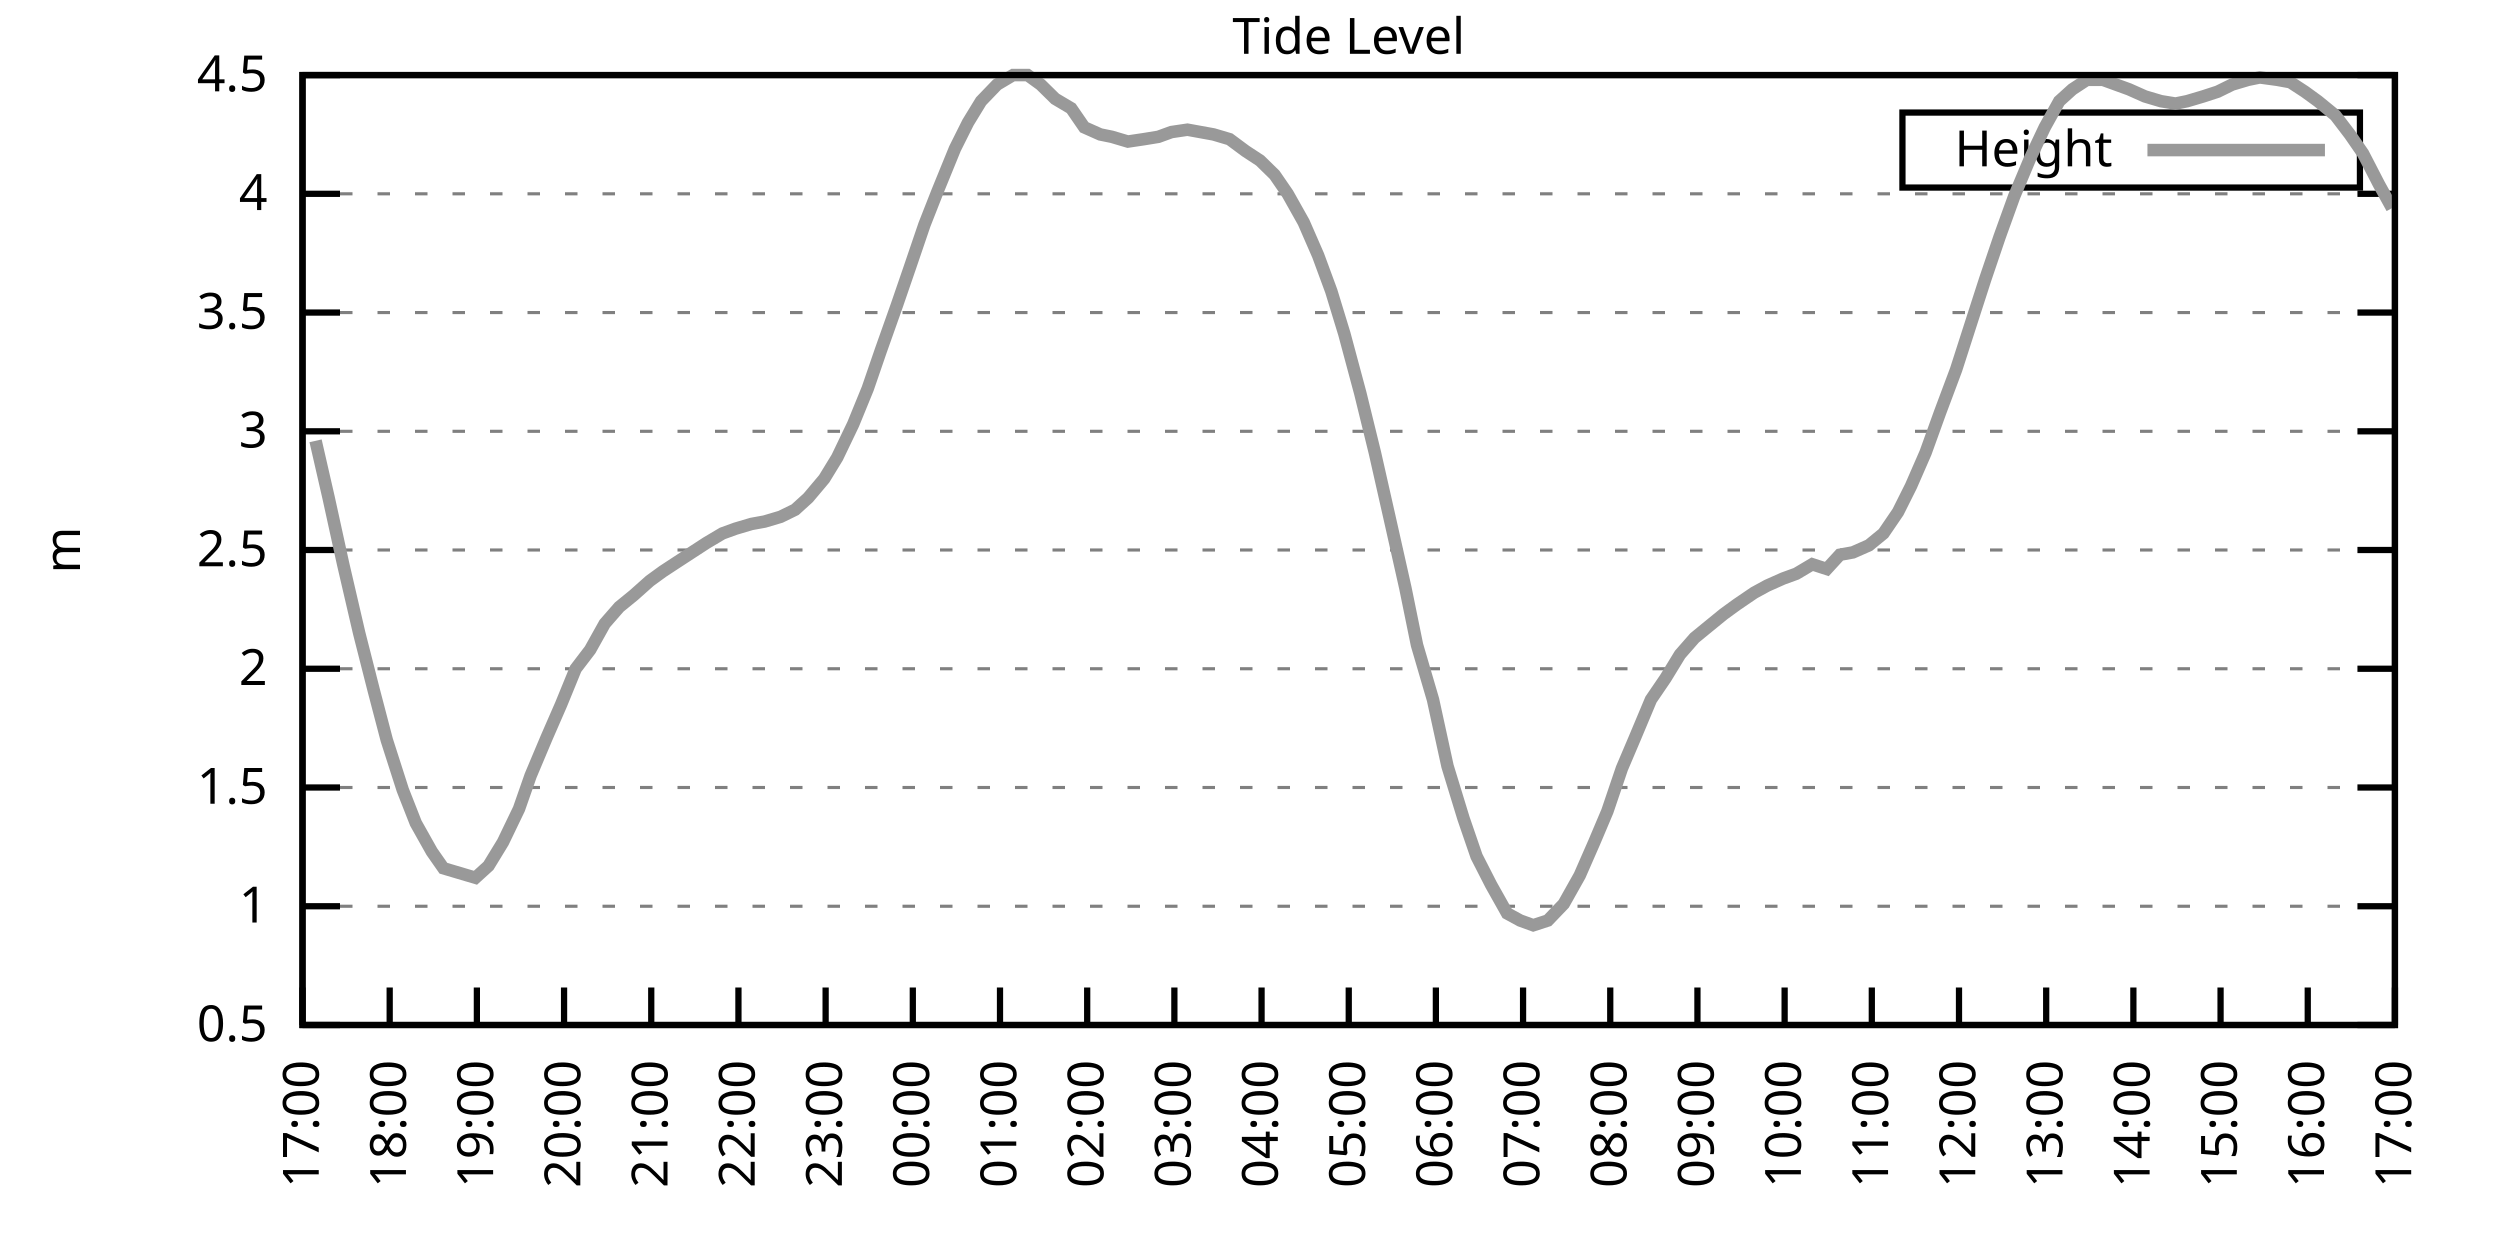
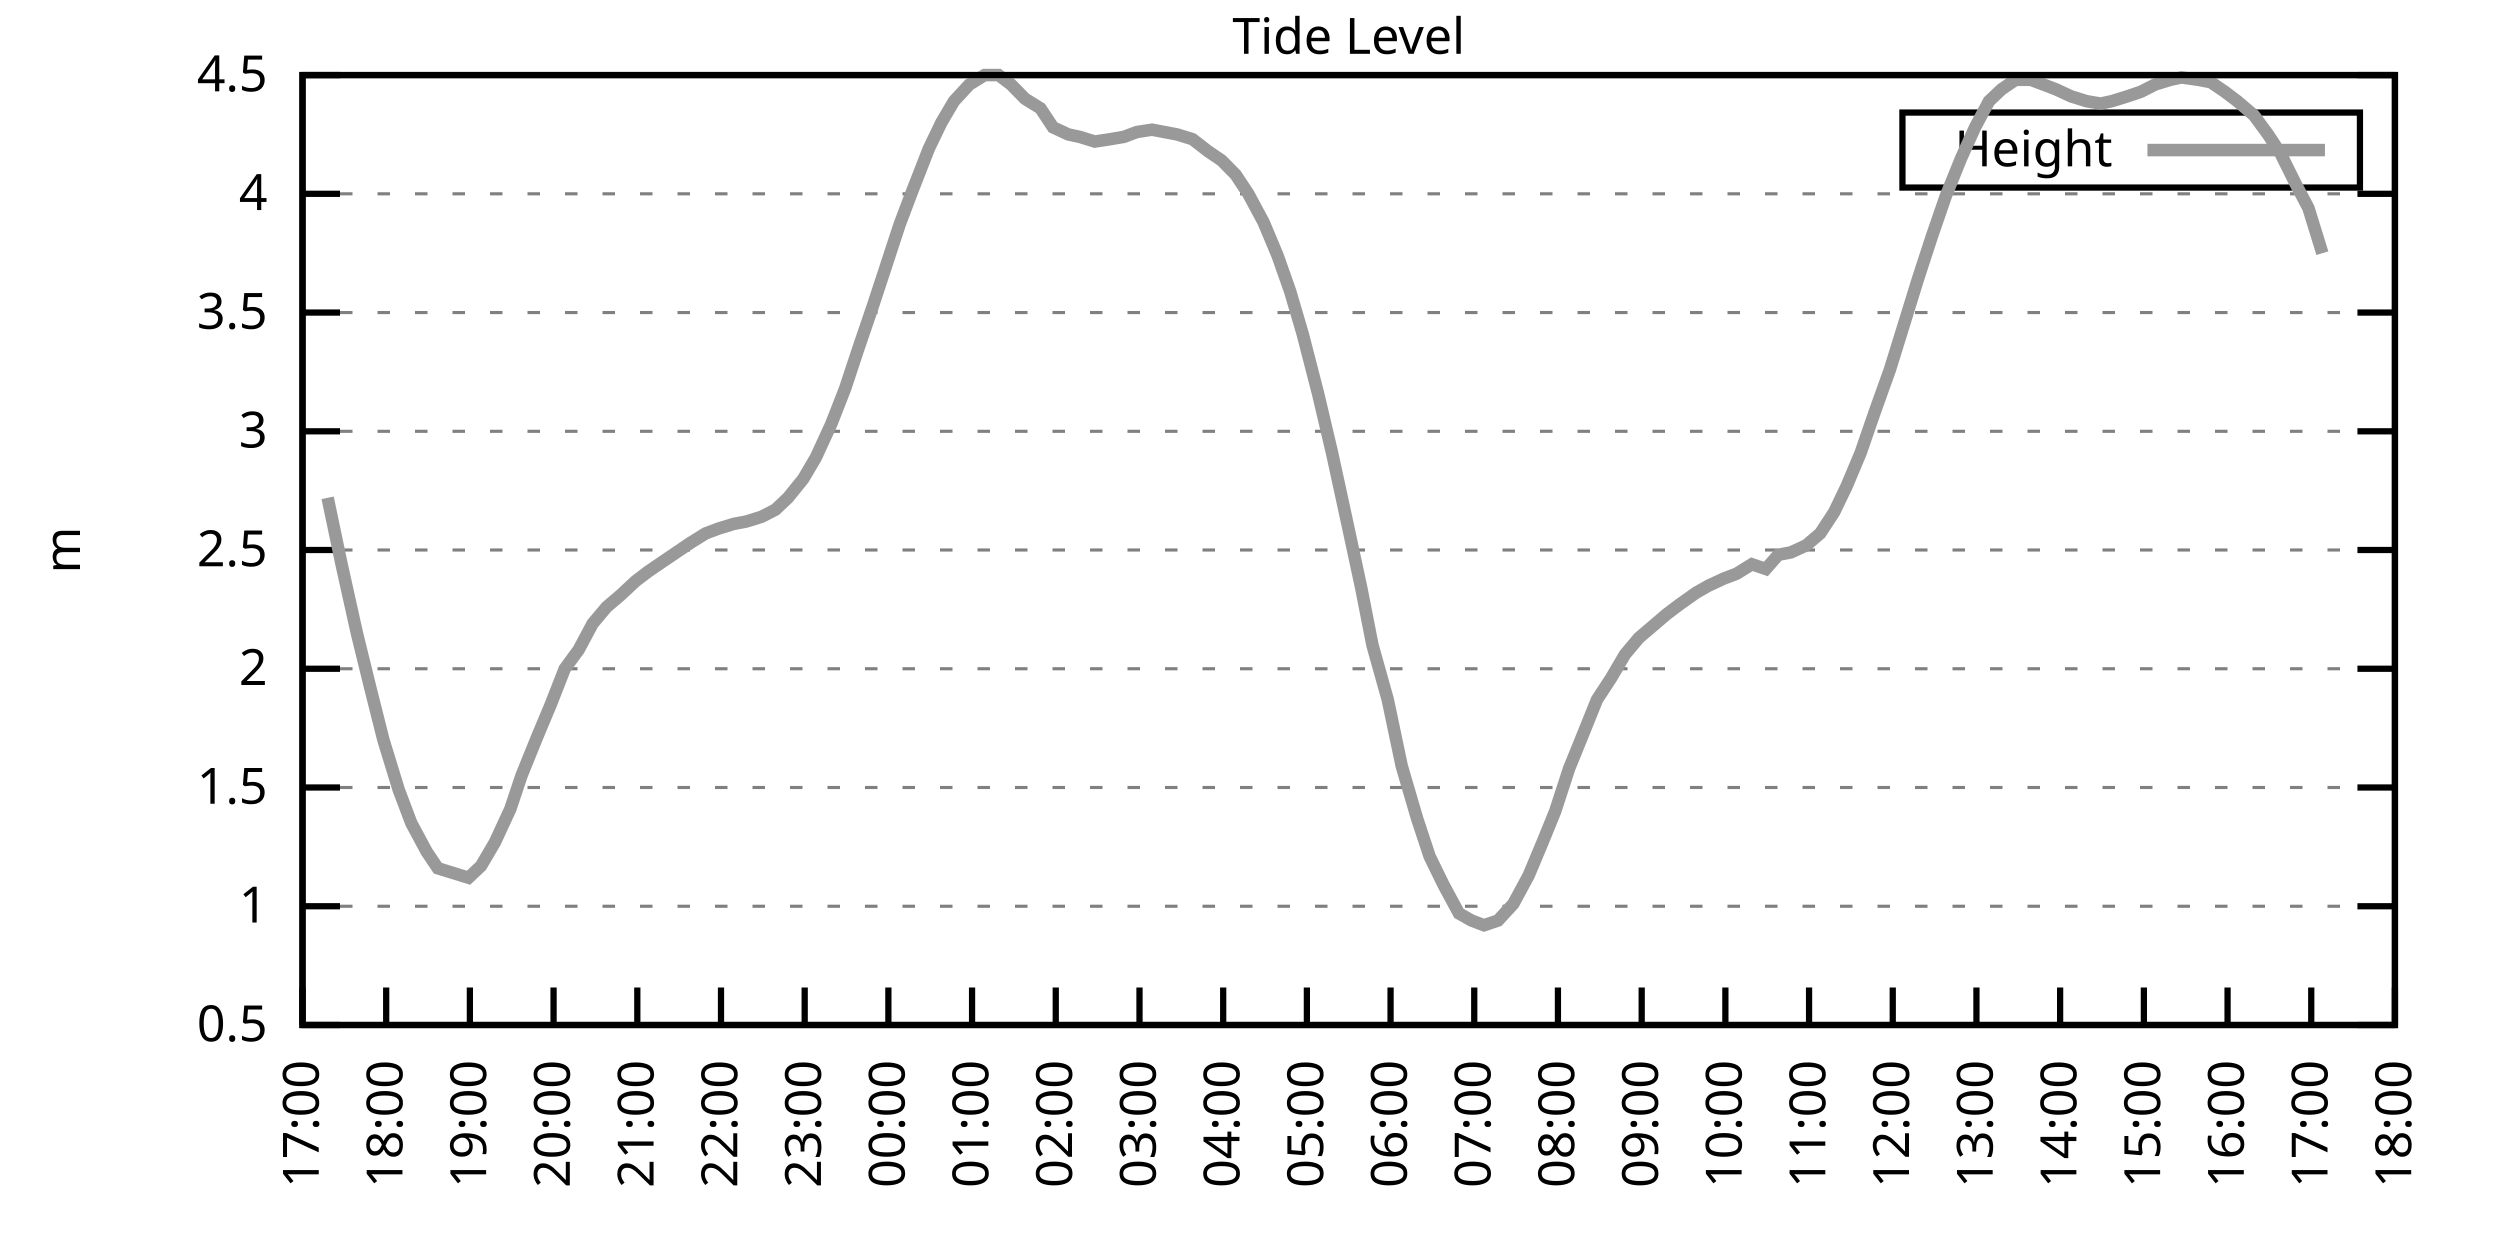
<svg xmlns="http://www.w3.org/2000/svg" xmlns:xlink="http://www.w3.org/1999/xlink" width="400" height="200" viewBox="0 0 400 200">
  <g id="gnuplot_canvas">
    <rect x="0" y="0" width="400" height="200" fill="none" />
    <defs>
      <circle id="gpDot" r="0.5" stroke-width="0.5" stroke="currentColor" />
      <path id="gpPt0" stroke-width="0.333" stroke="currentColor" d="M-1,0 h2 M0,-1 v2" />
      <path id="gpPt1" stroke-width="0.333" stroke="currentColor" d="M-1,-1 L1,1 M1,-1 L-1,1" />
      <path id="gpPt2" stroke-width="0.333" stroke="currentColor" d="M-1,0 L1,0 M0,-1 L0,1 M-1,-1 L1,1 M-1,1 L1,-1" />
      <rect id="gpPt3" stroke-width="0.333" stroke="currentColor" x="-1" y="-1" width="2" height="2" />
      <rect id="gpPt4" stroke-width="0.333" stroke="currentColor" fill="currentColor" x="-1" y="-1" width="2" height="2" />
      <circle id="gpPt5" stroke-width="0.333" stroke="currentColor" cx="0" cy="0" r="1" />
      <use xlink:href="#gpPt5" id="gpPt6" fill="currentColor" stroke="none" />
      <path id="gpPt7" stroke-width="0.333" stroke="currentColor" d="M0,-1.33 L-1.33,0.67 L1.33,0.67 z" />
      <use xlink:href="#gpPt7" id="gpPt8" fill="currentColor" stroke="none" />
      <use xlink:href="#gpPt7" id="gpPt9" stroke="currentColor" transform="rotate(180)" />
      <use xlink:href="#gpPt9" id="gpPt10" fill="currentColor" stroke="none" />
      <use xlink:href="#gpPt3" id="gpPt11" stroke="currentColor" transform="rotate(45)" />
      <use xlink:href="#gpPt11" id="gpPt12" fill="currentColor" stroke="none" />
      <path id="gpPt13" stroke-width="0.333" stroke="currentColor" d="M0,1.330 L1.265,0.411 L0.782,-1.067 L-0.782,-1.076 L-1.265,0.411 z" />
      <use xlink:href="#gpPt13" id="gpPt14" fill="currentColor" stroke="none" />
      <filter id="textbox" filterUnits="objectBoundingBox" x="0" y="0" height="1" width="1">
        <feFlood flood-color="white" flood-opacity="1" result="bgnd" />
        <feComposite in="SourceGraphic" in2="bgnd" operator="atop" />
      </filter>
      <filter id="greybox" filterUnits="objectBoundingBox" x="0" y="0" height="1" width="1">
        <feFlood flood-color="lightgrey" flood-opacity="1" result="grey" />
        <feComposite in="SourceGraphic" in2="grey" operator="atop" />
      </filter>
    </defs>
    <g fill="none" color="white" stroke="currentColor" stroke-width="1.00" stroke-linecap="butt" stroke-linejoin="miter">
</g>
    <g fill="none" color="black" stroke="currentColor" stroke-width="1.00" stroke-linecap="butt" stroke-linejoin="miter">
      <g stroke="none" shape-rendering="crispEdges">
        <polygon fill="rgb(255, 255, 255)" points="48.40,164.00 383.18,164.00 383.18,12.02 48.40,12.02 " />
      </g>
    </g>
    <g fill="none" color="black" stroke="currentColor" stroke-width="1.00" stroke-linecap="butt" stroke-linejoin="miter">
</g>
    <g fill="none" color="black" stroke="black" stroke-width="0.50" stroke-linecap="butt" stroke-linejoin="miter">
</g>
    <g fill="none" color="gray" stroke="currentColor" stroke-width="0.50" stroke-linecap="butt" stroke-linejoin="miter">
      <path stroke="gray" stroke-dasharray="2,4" class="gridline" d="M48.40,164.00 L383.19,164.00  " />
    </g>
    <g fill="none" color="gray" stroke="gray" stroke-width="1.00" stroke-linecap="butt" stroke-linejoin="miter">
</g>
    <g fill="none" color="black" stroke="currentColor" stroke-width="1.00" stroke-linecap="butt" stroke-linejoin="miter">
      <path stroke="black" d="M48.40,164.00 L54.40,164.00 M383.19,164.00 L377.19,164.00  " />
      <g transform="translate(42.80,166.60)" stroke="none" fill="black" font-family="Sans" font-size="8.00" text-anchor="end">
        <text>
          <tspan font-family="Sans"> 0.5</tspan>
        </text>
      </g>
    </g>
    <g fill="none" color="black" stroke="currentColor" stroke-width="1.00" stroke-linecap="butt" stroke-linejoin="miter">
</g>
    <g fill="none" color="black" stroke="black" stroke-width="0.50" stroke-linecap="butt" stroke-linejoin="miter">
</g>
    <g fill="none" color="gray" stroke="currentColor" stroke-width="0.50" stroke-linecap="butt" stroke-linejoin="miter">
      <path stroke="gray" stroke-dasharray="2,4" class="gridline" d="M48.40,145.00 L383.19,145.00  " />
    </g>
    <g fill="none" color="gray" stroke="gray" stroke-width="1.00" stroke-linecap="butt" stroke-linejoin="miter">
</g>
    <g fill="none" color="black" stroke="currentColor" stroke-width="1.00" stroke-linecap="butt" stroke-linejoin="miter">
      <path stroke="black" d="M48.40,145.00 L54.40,145.00 M383.19,145.00 L377.19,145.00  " />
      <g transform="translate(42.80,147.60)" stroke="none" fill="black" font-family="Sans" font-size="8.00" text-anchor="end">
        <text>
          <tspan font-family="Sans"> 1</tspan>
        </text>
      </g>
    </g>
    <g fill="none" color="black" stroke="currentColor" stroke-width="1.00" stroke-linecap="butt" stroke-linejoin="miter">
</g>
    <g fill="none" color="black" stroke="black" stroke-width="0.50" stroke-linecap="butt" stroke-linejoin="miter">
</g>
    <g fill="none" color="gray" stroke="currentColor" stroke-width="0.50" stroke-linecap="butt" stroke-linejoin="miter">
      <path stroke="gray" stroke-dasharray="2,4" class="gridline" d="M48.40,126.00 L383.19,126.00  " />
    </g>
    <g fill="none" color="gray" stroke="gray" stroke-width="1.00" stroke-linecap="butt" stroke-linejoin="miter">
</g>
    <g fill="none" color="black" stroke="currentColor" stroke-width="1.00" stroke-linecap="butt" stroke-linejoin="miter">
      <path stroke="black" d="M48.40,126.00 L54.40,126.00 M383.19,126.00 L377.19,126.00  " />
      <g transform="translate(42.80,128.60)" stroke="none" fill="black" font-family="Sans" font-size="8.00" text-anchor="end">
        <text>
          <tspan font-family="Sans"> 1.5</tspan>
        </text>
      </g>
    </g>
    <g fill="none" color="black" stroke="currentColor" stroke-width="1.00" stroke-linecap="butt" stroke-linejoin="miter">
</g>
    <g fill="none" color="black" stroke="black" stroke-width="0.50" stroke-linecap="butt" stroke-linejoin="miter">
</g>
    <g fill="none" color="gray" stroke="currentColor" stroke-width="0.50" stroke-linecap="butt" stroke-linejoin="miter">
      <path stroke="gray" stroke-dasharray="2,4" class="gridline" d="M48.40,107.00 L383.19,107.00  " />
    </g>
    <g fill="none" color="gray" stroke="gray" stroke-width="1.00" stroke-linecap="butt" stroke-linejoin="miter">
</g>
    <g fill="none" color="black" stroke="currentColor" stroke-width="1.00" stroke-linecap="butt" stroke-linejoin="miter">
      <path stroke="black" d="M48.40,107.00 L54.40,107.00 M383.19,107.00 L377.19,107.00  " />
      <g transform="translate(42.80,109.60)" stroke="none" fill="black" font-family="Sans" font-size="8.00" text-anchor="end">
        <text>
          <tspan font-family="Sans"> 2</tspan>
        </text>
      </g>
    </g>
    <g fill="none" color="black" stroke="currentColor" stroke-width="1.00" stroke-linecap="butt" stroke-linejoin="miter">
</g>
    <g fill="none" color="black" stroke="black" stroke-width="0.50" stroke-linecap="butt" stroke-linejoin="miter">
</g>
    <g fill="none" color="gray" stroke="currentColor" stroke-width="0.50" stroke-linecap="butt" stroke-linejoin="miter">
      <path stroke="gray" stroke-dasharray="2,4" class="gridline" d="M48.40,88.00 L383.19,88.00  " />
    </g>
    <g fill="none" color="gray" stroke="gray" stroke-width="1.00" stroke-linecap="butt" stroke-linejoin="miter">
</g>
    <g fill="none" color="black" stroke="currentColor" stroke-width="1.00" stroke-linecap="butt" stroke-linejoin="miter">
      <path stroke="black" d="M48.40,88.00 L54.40,88.00 M383.19,88.00 L377.19,88.00  " />
      <g transform="translate(42.80,90.60)" stroke="none" fill="black" font-family="Sans" font-size="8.00" text-anchor="end">
        <text>
          <tspan font-family="Sans"> 2.5</tspan>
        </text>
      </g>
    </g>
    <g fill="none" color="black" stroke="currentColor" stroke-width="1.00" stroke-linecap="butt" stroke-linejoin="miter">
</g>
    <g fill="none" color="black" stroke="black" stroke-width="0.50" stroke-linecap="butt" stroke-linejoin="miter">
</g>
    <g fill="none" color="gray" stroke="currentColor" stroke-width="0.50" stroke-linecap="butt" stroke-linejoin="miter">
      <path stroke="gray" stroke-dasharray="2,4" class="gridline" d="M48.40,69.01 L383.19,69.01  " />
    </g>
    <g fill="none" color="gray" stroke="gray" stroke-width="1.00" stroke-linecap="butt" stroke-linejoin="miter">
</g>
    <g fill="none" color="black" stroke="currentColor" stroke-width="1.00" stroke-linecap="butt" stroke-linejoin="miter">
      <path stroke="black" d="M48.40,69.01 L54.40,69.01 M383.19,69.01 L377.19,69.01  " />
      <g transform="translate(42.80,71.61)" stroke="none" fill="black" font-family="Sans" font-size="8.00" text-anchor="end">
        <text>
          <tspan font-family="Sans"> 3</tspan>
        </text>
      </g>
    </g>
    <g fill="none" color="black" stroke="currentColor" stroke-width="1.00" stroke-linecap="butt" stroke-linejoin="miter">
</g>
    <g fill="none" color="black" stroke="black" stroke-width="0.50" stroke-linecap="butt" stroke-linejoin="miter">
</g>
    <g fill="none" color="gray" stroke="currentColor" stroke-width="0.50" stroke-linecap="butt" stroke-linejoin="miter">
      <path stroke="gray" stroke-dasharray="2,4" class="gridline" d="M48.40,50.01 L383.19,50.01  " />
    </g>
    <g fill="none" color="gray" stroke="gray" stroke-width="1.00" stroke-linecap="butt" stroke-linejoin="miter">
</g>
    <g fill="none" color="black" stroke="currentColor" stroke-width="1.00" stroke-linecap="butt" stroke-linejoin="miter">
      <path stroke="black" d="M48.40,50.01 L54.40,50.01 M383.19,50.01 L377.19,50.01  " />
      <g transform="translate(42.80,52.61)" stroke="none" fill="black" font-family="Sans" font-size="8.00" text-anchor="end">
        <text>
          <tspan font-family="Sans"> 3.5</tspan>
        </text>
      </g>
    </g>
    <g fill="none" color="black" stroke="currentColor" stroke-width="1.00" stroke-linecap="butt" stroke-linejoin="miter">
</g>
    <g fill="none" color="black" stroke="black" stroke-width="0.50" stroke-linecap="butt" stroke-linejoin="miter">
</g>
    <g fill="none" color="gray" stroke="currentColor" stroke-width="0.50" stroke-linecap="butt" stroke-linejoin="miter">
      <path stroke="gray" stroke-dasharray="2,4" class="gridline" d="M48.40,31.01 L383.19,31.01  " />
    </g>
    <g fill="none" color="gray" stroke="gray" stroke-width="1.00" stroke-linecap="butt" stroke-linejoin="miter">
</g>
    <g fill="none" color="black" stroke="currentColor" stroke-width="1.00" stroke-linecap="butt" stroke-linejoin="miter">
      <path stroke="black" d="M48.40,31.01 L54.40,31.01 M383.19,31.01 L377.19,31.01  " />
      <g transform="translate(42.80,33.61)" stroke="none" fill="black" font-family="Sans" font-size="8.00" text-anchor="end">
        <text>
          <tspan font-family="Sans"> 4</tspan>
        </text>
      </g>
    </g>
    <g fill="none" color="black" stroke="currentColor" stroke-width="1.00" stroke-linecap="butt" stroke-linejoin="miter">
</g>
    <g fill="none" color="black" stroke="black" stroke-width="0.50" stroke-linecap="butt" stroke-linejoin="miter">
</g>
    <g fill="none" color="gray" stroke="currentColor" stroke-width="0.50" stroke-linecap="butt" stroke-linejoin="miter">
      <path stroke="gray" stroke-dasharray="2,4" class="gridline" d="M48.40,12.01 L383.19,12.01  " />
    </g>
    <g fill="none" color="gray" stroke="gray" stroke-width="1.00" stroke-linecap="butt" stroke-linejoin="miter">
</g>
    <g fill="none" color="black" stroke="currentColor" stroke-width="1.00" stroke-linecap="butt" stroke-linejoin="miter">
      <path stroke="black" d="M48.40,12.01 L54.40,12.01 M383.19,12.01 L377.19,12.01  " />
      <g transform="translate(42.80,14.61)" stroke="none" fill="black" font-family="Sans" font-size="8.00" text-anchor="end">
        <text>
          <tspan font-family="Sans"> 4.5</tspan>
        </text>
      </g>
    </g>
    <g fill="none" color="black" stroke="currentColor" stroke-width="1.00" stroke-linecap="butt" stroke-linejoin="miter">
      <path stroke="black" d="M48.40,164.00 L48.40,158.00  " />
      <g transform="translate(51.00,169.60) rotate(270.00)" stroke="none" fill="black" font-family="Sans" font-size="8.00" text-anchor="end">
        <text>
          <tspan font-family="Sans">17:00</tspan>
        </text>
      </g>
    </g>
    <g fill="none" color="black" stroke="currentColor" stroke-width="1.00" stroke-linecap="butt" stroke-linejoin="miter">
-       <path stroke="black" d="M62.35,164.00 L62.35,158.00  " />
-       <g transform="translate(64.95,169.60) rotate(270.00)" stroke="none" fill="black" font-family="Sans" font-size="8.00" text-anchor="end">
+       <path stroke="black" d="M61.79,164.00 L61.79,158.00  " />
+       <g transform="translate(64.39,169.60) rotate(270.00)" stroke="none" fill="black" font-family="Sans" font-size="8.00" text-anchor="end">
        <text>
          <tspan font-family="Sans">18:00</tspan>
        </text>
      </g>
    </g>
    <g fill="none" color="black" stroke="currentColor" stroke-width="1.00" stroke-linecap="butt" stroke-linejoin="miter">
-       <path stroke="black" d="M76.30,164.00 L76.30,158.00  " />
-       <g transform="translate(78.90,169.60) rotate(270.00)" stroke="none" fill="black" font-family="Sans" font-size="8.00" text-anchor="end">
+       <path stroke="black" d="M75.18,164.00 L75.18,158.00  " />
+       <g transform="translate(77.78,169.60) rotate(270.00)" stroke="none" fill="black" font-family="Sans" font-size="8.00" text-anchor="end">
        <text>
          <tspan font-family="Sans">19:00</tspan>
        </text>
      </g>
    </g>
    <g fill="none" color="black" stroke="currentColor" stroke-width="1.00" stroke-linecap="butt" stroke-linejoin="miter">
-       <path stroke="black" d="M90.25,164.00 L90.25,158.00  " />
-       <g transform="translate(92.85,169.60) rotate(270.00)" stroke="none" fill="black" font-family="Sans" font-size="8.00" text-anchor="end">
+       <path stroke="black" d="M88.57,164.00 L88.57,158.00  " />
+       <g transform="translate(91.17,169.60) rotate(270.00)" stroke="none" fill="black" font-family="Sans" font-size="8.00" text-anchor="end">
        <text>
          <tspan font-family="Sans">20:00</tspan>
        </text>
      </g>
    </g>
    <g fill="none" color="black" stroke="currentColor" stroke-width="1.00" stroke-linecap="butt" stroke-linejoin="miter">
-       <path stroke="black" d="M104.20,164.00 L104.20,158.00  " />
-       <g transform="translate(106.80,169.60) rotate(270.00)" stroke="none" fill="black" font-family="Sans" font-size="8.00" text-anchor="end">
+       <path stroke="black" d="M101.97,164.00 L101.97,158.00  " />
+       <g transform="translate(104.57,169.60) rotate(270.00)" stroke="none" fill="black" font-family="Sans" font-size="8.00" text-anchor="end">
        <text>
          <tspan font-family="Sans">21:00</tspan>
        </text>
      </g>
    </g>
    <g fill="none" color="black" stroke="currentColor" stroke-width="1.00" stroke-linecap="butt" stroke-linejoin="miter">
-       <path stroke="black" d="M118.15,164.00 L118.15,158.00  " />
-       <g transform="translate(120.75,169.60) rotate(270.00)" stroke="none" fill="black" font-family="Sans" font-size="8.00" text-anchor="end">
+       <path stroke="black" d="M115.36,164.00 L115.36,158.00  " />
+       <g transform="translate(117.96,169.60) rotate(270.00)" stroke="none" fill="black" font-family="Sans" font-size="8.00" text-anchor="end">
        <text>
          <tspan font-family="Sans">22:00</tspan>
        </text>
      </g>
    </g>
    <g fill="none" color="black" stroke="currentColor" stroke-width="1.00" stroke-linecap="butt" stroke-linejoin="miter">
-       <path stroke="black" d="M132.10,164.00 L132.10,158.00  " />
-       <g transform="translate(134.70,169.60) rotate(270.00)" stroke="none" fill="black" font-family="Sans" font-size="8.00" text-anchor="end">
+       <path stroke="black" d="M128.75,164.00 L128.75,158.00  " />
+       <g transform="translate(131.35,169.60) rotate(270.00)" stroke="none" fill="black" font-family="Sans" font-size="8.00" text-anchor="end">
        <text>
          <tspan font-family="Sans">23:00</tspan>
        </text>
      </g>
    </g>
    <g fill="none" color="black" stroke="currentColor" stroke-width="1.00" stroke-linecap="butt" stroke-linejoin="miter">
-       <path stroke="black" d="M146.05,164.00 L146.05,158.00  " />
-       <g transform="translate(148.65,169.60) rotate(270.00)" stroke="none" fill="black" font-family="Sans" font-size="8.00" text-anchor="end">
+       <path stroke="black" d="M142.14,164.00 L142.14,158.00  " />
+       <g transform="translate(144.74,169.60) rotate(270.00)" stroke="none" fill="black" font-family="Sans" font-size="8.00" text-anchor="end">
        <text>
          <tspan font-family="Sans">00:00</tspan>
        </text>
      </g>
    </g>
    <g fill="none" color="black" stroke="currentColor" stroke-width="1.00" stroke-linecap="butt" stroke-linejoin="miter">
-       <path stroke="black" d="M160.00,164.00 L160.00,158.00  " />
-       <g transform="translate(162.60,169.60) rotate(270.00)" stroke="none" fill="black" font-family="Sans" font-size="8.00" text-anchor="end">
+       <path stroke="black" d="M155.53,164.00 L155.53,158.00  " />
+       <g transform="translate(158.13,169.60) rotate(270.00)" stroke="none" fill="black" font-family="Sans" font-size="8.00" text-anchor="end">
        <text>
          <tspan font-family="Sans">01:00</tspan>
        </text>
      </g>
    </g>
    <g fill="none" color="black" stroke="currentColor" stroke-width="1.00" stroke-linecap="butt" stroke-linejoin="miter">
-       <path stroke="black" d="M173.95,164.00 L173.95,158.00  " />
-       <g transform="translate(176.55,169.60) rotate(270.00)" stroke="none" fill="black" font-family="Sans" font-size="8.00" text-anchor="end">
+       <path stroke="black" d="M168.92,164.00 L168.92,158.00  " />
+       <g transform="translate(171.52,169.60) rotate(270.00)" stroke="none" fill="black" font-family="Sans" font-size="8.00" text-anchor="end">
        <text>
          <tspan font-family="Sans">02:00</tspan>
        </text>
      </g>
    </g>
    <g fill="none" color="black" stroke="currentColor" stroke-width="1.00" stroke-linecap="butt" stroke-linejoin="miter">
-       <path stroke="black" d="M187.90,164.00 L187.90,158.00  " />
-       <g transform="translate(190.50,169.60) rotate(270.00)" stroke="none" fill="black" font-family="Sans" font-size="8.00" text-anchor="end">
+       <path stroke="black" d="M182.32,164.00 L182.32,158.00  " />
+       <g transform="translate(184.92,169.60) rotate(270.00)" stroke="none" fill="black" font-family="Sans" font-size="8.00" text-anchor="end">
        <text>
          <tspan font-family="Sans">03:00</tspan>
        </text>
      </g>
    </g>
    <g fill="none" color="black" stroke="currentColor" stroke-width="1.00" stroke-linecap="butt" stroke-linejoin="miter">
-       <path stroke="black" d="M201.85,164.00 L201.85,158.00  " />
-       <g transform="translate(204.45,169.60) rotate(270.00)" stroke="none" fill="black" font-family="Sans" font-size="8.00" text-anchor="end">
+       <path stroke="black" d="M195.71,164.00 L195.71,158.00  " />
+       <g transform="translate(198.31,169.60) rotate(270.00)" stroke="none" fill="black" font-family="Sans" font-size="8.00" text-anchor="end">
        <text>
          <tspan font-family="Sans">04:00</tspan>
        </text>
      </g>
    </g>
    <g fill="none" color="black" stroke="currentColor" stroke-width="1.00" stroke-linecap="butt" stroke-linejoin="miter">
-       <path stroke="black" d="M215.80,164.00 L215.80,158.00  " />
-       <g transform="translate(218.40,169.60) rotate(270.00)" stroke="none" fill="black" font-family="Sans" font-size="8.00" text-anchor="end">
+       <path stroke="black" d="M209.10,164.00 L209.10,158.00  " />
+       <g transform="translate(211.70,169.60) rotate(270.00)" stroke="none" fill="black" font-family="Sans" font-size="8.00" text-anchor="end">
        <text>
          <tspan font-family="Sans">05:00</tspan>
        </text>
      </g>
    </g>
    <g fill="none" color="black" stroke="currentColor" stroke-width="1.00" stroke-linecap="butt" stroke-linejoin="miter">
-       <path stroke="black" d="M229.74,164.00 L229.74,158.00  " />
-       <g transform="translate(232.34,169.60) rotate(270.00)" stroke="none" fill="black" font-family="Sans" font-size="8.00" text-anchor="end">
+       <path stroke="black" d="M222.49,164.00 L222.49,158.00  " />
+       <g transform="translate(225.09,169.60) rotate(270.00)" stroke="none" fill="black" font-family="Sans" font-size="8.00" text-anchor="end">
        <text>
          <tspan font-family="Sans">06:00</tspan>
        </text>
      </g>
    </g>
    <g fill="none" color="black" stroke="currentColor" stroke-width="1.00" stroke-linecap="butt" stroke-linejoin="miter">
-       <path stroke="black" d="M243.69,164.00 L243.69,158.00  " />
-       <g transform="translate(246.29,169.60) rotate(270.00)" stroke="none" fill="black" font-family="Sans" font-size="8.00" text-anchor="end">
+       <path stroke="black" d="M235.88,164.00 L235.88,158.00  " />
+       <g transform="translate(238.48,169.60) rotate(270.00)" stroke="none" fill="black" font-family="Sans" font-size="8.00" text-anchor="end">
        <text>
          <tspan font-family="Sans">07:00</tspan>
        </text>
      </g>
    </g>
    <g fill="none" color="black" stroke="currentColor" stroke-width="1.00" stroke-linecap="butt" stroke-linejoin="miter">
-       <path stroke="black" d="M257.64,164.00 L257.64,158.00  " />
-       <g transform="translate(260.24,169.60) rotate(270.00)" stroke="none" fill="black" font-family="Sans" font-size="8.00" text-anchor="end">
+       <path stroke="black" d="M249.27,164.00 L249.27,158.00  " />
+       <g transform="translate(251.87,169.60) rotate(270.00)" stroke="none" fill="black" font-family="Sans" font-size="8.00" text-anchor="end">
        <text>
          <tspan font-family="Sans">08:00</tspan>
        </text>
      </g>
    </g>
    <g fill="none" color="black" stroke="currentColor" stroke-width="1.00" stroke-linecap="butt" stroke-linejoin="miter">
-       <path stroke="black" d="M271.59,164.00 L271.59,158.00  " />
-       <g transform="translate(274.19,169.60) rotate(270.00)" stroke="none" fill="black" font-family="Sans" font-size="8.00" text-anchor="end">
+       <path stroke="black" d="M262.67,164.00 L262.67,158.00  " />
+       <g transform="translate(265.27,169.60) rotate(270.00)" stroke="none" fill="black" font-family="Sans" font-size="8.00" text-anchor="end">
        <text>
          <tspan font-family="Sans">09:00</tspan>
        </text>
      </g>
    </g>
    <g fill="none" color="black" stroke="currentColor" stroke-width="1.00" stroke-linecap="butt" stroke-linejoin="miter">
-       <path stroke="black" d="M285.54,164.00 L285.54,158.00  " />
-       <g transform="translate(288.14,169.60) rotate(270.00)" stroke="none" fill="black" font-family="Sans" font-size="8.00" text-anchor="end">
+       <path stroke="black" d="M276.06,164.00 L276.06,158.00  " />
+       <g transform="translate(278.66,169.60) rotate(270.00)" stroke="none" fill="black" font-family="Sans" font-size="8.00" text-anchor="end">
        <text>
          <tspan font-family="Sans">10:00</tspan>
        </text>
      </g>
    </g>
    <g fill="none" color="black" stroke="currentColor" stroke-width="1.00" stroke-linecap="butt" stroke-linejoin="miter">
-       <path stroke="black" d="M299.49,164.00 L299.49,158.00  " />
-       <g transform="translate(302.09,169.60) rotate(270.00)" stroke="none" fill="black" font-family="Sans" font-size="8.00" text-anchor="end">
+       <path stroke="black" d="M289.45,164.00 L289.45,158.00  " />
+       <g transform="translate(292.05,169.60) rotate(270.00)" stroke="none" fill="black" font-family="Sans" font-size="8.00" text-anchor="end">
        <text>
          <tspan font-family="Sans">11:00</tspan>
        </text>
      </g>
    </g>
    <g fill="none" color="black" stroke="currentColor" stroke-width="1.00" stroke-linecap="butt" stroke-linejoin="miter">
-       <path stroke="black" d="M313.44,164.00 L313.44,158.00  " />
-       <g transform="translate(316.04,169.60) rotate(270.00)" stroke="none" fill="black" font-family="Sans" font-size="8.00" text-anchor="end">
+       <path stroke="black" d="M302.84,164.00 L302.84,158.00  " />
+       <g transform="translate(305.44,169.60) rotate(270.00)" stroke="none" fill="black" font-family="Sans" font-size="8.00" text-anchor="end">
        <text>
          <tspan font-family="Sans">12:00</tspan>
        </text>
      </g>
    </g>
    <g fill="none" color="black" stroke="currentColor" stroke-width="1.00" stroke-linecap="butt" stroke-linejoin="miter">
-       <path stroke="black" d="M327.39,164.00 L327.39,158.00  " />
-       <g transform="translate(329.99,169.60) rotate(270.00)" stroke="none" fill="black" font-family="Sans" font-size="8.00" text-anchor="end">
+       <path stroke="black" d="M316.23,164.00 L316.23,158.00  " />
+       <g transform="translate(318.83,169.60) rotate(270.00)" stroke="none" fill="black" font-family="Sans" font-size="8.00" text-anchor="end">
        <text>
          <tspan font-family="Sans">13:00</tspan>
        </text>
      </g>
    </g>
    <g fill="none" color="black" stroke="currentColor" stroke-width="1.00" stroke-linecap="butt" stroke-linejoin="miter">
-       <path stroke="black" d="M341.34,164.00 L341.34,158.00  " />
-       <g transform="translate(343.94,169.60) rotate(270.00)" stroke="none" fill="black" font-family="Sans" font-size="8.00" text-anchor="end">
+       <path stroke="black" d="M329.62,164.00 L329.62,158.00  " />
+       <g transform="translate(332.22,169.60) rotate(270.00)" stroke="none" fill="black" font-family="Sans" font-size="8.00" text-anchor="end">
        <text>
          <tspan font-family="Sans">14:00</tspan>
        </text>
      </g>
    </g>
    <g fill="none" color="black" stroke="currentColor" stroke-width="1.00" stroke-linecap="butt" stroke-linejoin="miter">
-       <path stroke="black" d="M355.29,164.00 L355.29,158.00  " />
-       <g transform="translate(357.89,169.60) rotate(270.00)" stroke="none" fill="black" font-family="Sans" font-size="8.00" text-anchor="end">
+       <path stroke="black" d="M343.02,164.00 L343.02,158.00  " />
+       <g transform="translate(345.62,169.60) rotate(270.00)" stroke="none" fill="black" font-family="Sans" font-size="8.00" text-anchor="end">
        <text>
          <tspan font-family="Sans">15:00</tspan>
        </text>
      </g>
    </g>
    <g fill="none" color="black" stroke="currentColor" stroke-width="1.00" stroke-linecap="butt" stroke-linejoin="miter">
-       <path stroke="black" d="M369.24,164.00 L369.24,158.00  " />
-       <g transform="translate(371.84,169.60) rotate(270.00)" stroke="none" fill="black" font-family="Sans" font-size="8.00" text-anchor="end">
+       <path stroke="black" d="M356.41,164.00 L356.41,158.00  " />
+       <g transform="translate(359.01,169.60) rotate(270.00)" stroke="none" fill="black" font-family="Sans" font-size="8.00" text-anchor="end">
        <text>
          <tspan font-family="Sans">16:00</tspan>
+         </text>
+       </g>
+     </g>
+     <g fill="none" color="black" stroke="currentColor" stroke-width="1.00" stroke-linecap="butt" stroke-linejoin="miter">
+       <path stroke="black" d="M369.80,164.00 L369.80,158.00  " />
+       <g transform="translate(372.40,169.60) rotate(270.00)" stroke="none" fill="black" font-family="Sans" font-size="8.00" text-anchor="end">
+         <text>
+           <tspan font-family="Sans">17:00</tspan>
        </text>
      </g>
    </g>
    <g fill="none" color="black" stroke="currentColor" stroke-width="1.00" stroke-linecap="butt" stroke-linejoin="miter">
      <path stroke="black" d="M383.19,164.00 L383.19,158.00  " />
      <g transform="translate(385.79,169.60) rotate(270.00)" stroke="none" fill="black" font-family="Sans" font-size="8.00" text-anchor="end">
        <text>
-           <tspan font-family="Sans">17:00</tspan>
+           <tspan font-family="Sans">18:00</tspan>
        </text>
      </g>
    </g>
    <g fill="none" color="black" stroke="currentColor" stroke-width="1.00" stroke-linecap="butt" stroke-linejoin="miter">
</g>
    <g fill="none" color="black" stroke="currentColor" stroke-width="1.00" stroke-linecap="butt" stroke-linejoin="miter">
      <path stroke="black" d="M48.40,12.01 L48.40,164.00 L383.19,164.00 L383.19,12.01 L48.40,12.01 Z  " />
    </g>
    <g fill="none" color="black" stroke="currentColor" stroke-width="1.00" stroke-linecap="butt" stroke-linejoin="miter">
</g>
    <g fill="none" color="black" stroke="currentColor" stroke-width="1.00" stroke-linecap="butt" stroke-linejoin="miter">
      <path stroke="black" d="M304.39,30.01 L304.39,18.01 L377.59,18.01 L377.59,30.01 L304.39,30.01 Z  " />
    </g>
    <g id="Tide_level_plot_1">
      <g fill="none" color="white" stroke="black" stroke-width="2.00" stroke-linecap="butt" stroke-linejoin="miter">
</g>
      <g fill="none" color="black" stroke="currentColor" stroke-width="2.00" stroke-linecap="butt" stroke-linejoin="miter">
        <g transform="translate(337.99,26.61)" stroke="none" fill="black" font-family="Sans" font-size="8.00" text-anchor="end">
          <text>
            <tspan font-family="Sans">Height</tspan>
          </text>
        </g>
      </g>
      <g fill="none" color="black" stroke="currentColor" stroke-width="2.00" stroke-linecap="butt" stroke-linejoin="miter">
-         <path stroke="rgb(153, 153, 153)" d="M343.59,24.01 L371.99,24.01 M50.49,70.53 L52.58,79.65 L54.91,90.28 L57.47,101.30 L59.79,110.42 L61.88,118.40   L64.44,126.38 L66.53,131.70 L69.09,136.26 L70.95,138.92 L76.07,140.44 L78.16,138.54 L80.48,134.74 L83.04,129.42   L84.90,124.10 L87.46,118.02 L89.78,112.70 L92.11,107.00 L94.43,103.96 L96.76,99.78 L99.08,97.12 L101.41,95.22   L103.97,92.94 L106.06,91.42 L108.38,89.90 L110.71,88.38 L113.03,86.87 L115.59,85.35 L117.68,84.59 L120.24,83.83   L122.33,83.45 L124.89,82.69 L127.22,81.55 L129.31,79.65 L131.87,76.61 L133.96,73.19 L136.51,67.87 L138.84,62.17   L140.93,56.09 L143.49,48.87 L145.58,42.79 L147.91,35.95 L150.00,30.63 L152.79,23.79 L154.88,19.61 L156.97,16.19   L159.53,13.53 L162.09,12.01 L164.41,12.01 L166.51,13.53 L168.83,15.81 L171.39,17.33 L173.48,20.37 L176.04,21.51   L177.90,21.89 L180.46,22.65 L183.01,22.27 L185.34,21.89 L187.43,21.13 L189.99,20.75 L192.08,21.13 L194.17,21.51   L196.73,22.27 L199.29,24.17 L201.61,25.69 L203.94,27.97 L206.03,31.01 L208.59,35.57 L210.91,40.89 L213.01,46.59   L215.10,53.43 L217.65,62.93 L219.98,72.43 L222.30,82.69 L224.86,94.08 L226.72,103.20 L229.28,111.94 L231.60,122.58   L234.16,130.94 L236.25,137.02 L238.58,141.58 L241.14,146.14 L243.23,147.28 L245.32,148.04 L247.65,147.28 L250.20,144.62   L252.76,140.06 L255.09,134.74 L257.18,129.80 L259.50,122.96 L261.60,118.02 L264.15,111.94 L266.48,108.52 L268.80,104.72   L271.13,102.06 L273.45,100.16 L275.78,98.26 L277.87,96.74 L280.66,94.84 L282.75,93.70 L285.31,92.56 L287.40,91.80   L289.96,90.28 L292.29,91.04 L294.38,88.76 L296.47,88.38 L299.03,87.25 L301.35,85.35 L303.68,81.93 L305.77,77.75   L308.09,72.43 L310.42,65.97 L312.98,59.13 L315.30,51.91 L317.63,44.69 L319.95,37.85 L322.28,31.39 L324.83,25.31   L327.16,20.37 L329.48,16.19 L331.58,14.29 L333.90,12.77 L336.46,12.77 L338.55,13.53 L340.64,14.29 L343.20,15.43   L345.76,16.19 L348.08,16.57 L349.94,16.19 L352.50,15.43 L354.83,14.67 L357.15,13.53 L359.71,12.77 L361.57,12.39   L364.36,12.77 L366.45,13.15 L368.78,14.67 L370.87,16.19 L373.66,18.47 L375.98,21.51 L378.08,24.55 L380.63,29.49   L382.73,33.29  " />
+         <path stroke="rgb(153, 153, 153)" d="M343.59,24.01 L371.99,24.01 M52.42,79.65 L54.65,90.28 L57.10,101.30 L59.34,110.42 L61.35,118.40 L63.80,126.38   L65.81,131.70 L68.26,136.26 L70.05,138.92 L74.96,140.44 L76.97,138.54 L79.20,134.74 L81.66,129.42 L83.44,124.10   L85.90,118.02 L88.13,112.70 L90.36,107.00 L92.59,103.96 L94.82,99.78 L97.06,97.12 L99.29,95.22 L101.74,92.94   L103.75,91.42 L105.98,89.90 L108.22,88.38 L110.45,86.87 L112.90,85.35 L114.91,84.59 L117.37,83.83 L119.38,83.45   L121.83,82.69 L124.06,81.55 L126.07,79.65 L128.53,76.61 L130.54,73.19 L132.99,67.87 L135.22,62.17 L137.23,56.09   L139.69,48.87 L141.69,42.79 L143.93,35.95 L145.94,30.63 L148.61,23.79 L150.62,19.61 L152.63,16.19 L155.09,13.53   L157.54,12.01 L159.77,12.01 L161.78,13.53 L164.01,15.81 L166.47,17.33 L168.48,20.37 L170.93,21.51 L172.72,21.89   L175.17,22.65 L177.63,22.27 L179.86,21.89 L181.87,21.13 L184.32,20.75 L186.33,21.13 L188.34,21.51 L190.80,22.27   L193.25,24.17 L195.48,25.69 L197.72,27.97 L199.73,31.01 L202.18,35.57 L204.41,40.89 L206.42,46.59 L208.43,53.43   L210.88,62.93 L213.12,72.43 L215.35,82.69 L217.80,94.08 L219.59,103.20 L222.04,111.94 L224.28,122.58 L226.73,130.94   L228.74,137.02 L230.97,141.58 L233.43,146.14 L235.44,147.28 L237.44,148.04 L239.68,147.28 L242.13,144.62 L244.59,140.06   L246.82,134.74 L248.83,129.80 L251.06,122.96 L253.07,118.02 L255.52,111.94 L257.76,108.52 L259.99,104.72 L262.22,102.06   L264.45,100.16 L266.68,98.26 L268.69,96.74 L271.37,94.84 L273.38,93.70 L275.83,92.56 L277.84,91.80 L280.30,90.28   L282.53,91.04 L284.54,88.76 L286.55,88.38 L289.00,87.25 L291.23,85.35 L293.47,81.93 L295.48,77.75 L297.71,72.43   L299.94,65.97 L302.39,59.13 L304.63,51.91 L306.86,44.69 L309.09,37.85 L311.32,31.39 L313.78,25.31 L316.01,20.37   L318.24,16.19 L320.25,14.29 L322.48,12.77 L324.94,12.77 L326.95,13.53 L328.95,14.29 L331.41,15.43 L333.86,16.19   L336.10,16.57 L337.88,16.19 L340.34,15.43 L342.57,14.67 L344.80,13.53 L347.26,12.77 L349.04,12.39 L351.72,12.77   L353.73,13.15 L355.96,14.67 L357.97,16.19 L360.65,18.47 L362.88,21.51 L364.89,24.55 L367.34,29.49 L369.35,33.29   L371.58,40.51  " />
      </g>
    </g>
    <g fill="none" color="black" stroke="currentColor" stroke-width="2.00" stroke-linecap="butt" stroke-linejoin="miter">
</g>
    <g fill="none" color="black" stroke="black" stroke-width="1.00" stroke-linecap="butt" stroke-linejoin="miter">
</g>
    <g fill="none" color="black" stroke="currentColor" stroke-width="1.00" stroke-linecap="butt" stroke-linejoin="miter">
      <path stroke="black" d="M48.40,12.01 L48.40,164.00 L383.19,164.00 L383.19,12.01 L48.40,12.01 Z  " />
      <g transform="translate(12.80,88.01) rotate(270.00)" stroke="none" fill="black" font-family="Sans" font-size="8.00" text-anchor="middle">
        <text>
          <tspan font-family="Sans">m</tspan>
        </text>
      </g>
    </g>
    <g fill="none" color="black" stroke="currentColor" stroke-width="1.00" stroke-linecap="butt" stroke-linejoin="miter">
</g>
    <g fill="none" color="black" stroke="currentColor" stroke-width="1.00" stroke-linecap="butt" stroke-linejoin="miter">
      <g transform="translate(215.79,8.61)" stroke="none" fill="black" font-family="Sans" font-size="8.00" text-anchor="middle">
        <text>
          <tspan font-family="Sans">Tide Level</tspan>
        </text>
      </g>
    </g>
    <g fill="none" color="black" stroke="currentColor" stroke-width="1.00" stroke-linecap="butt" stroke-linejoin="miter">
</g>
  </g>
</svg>
